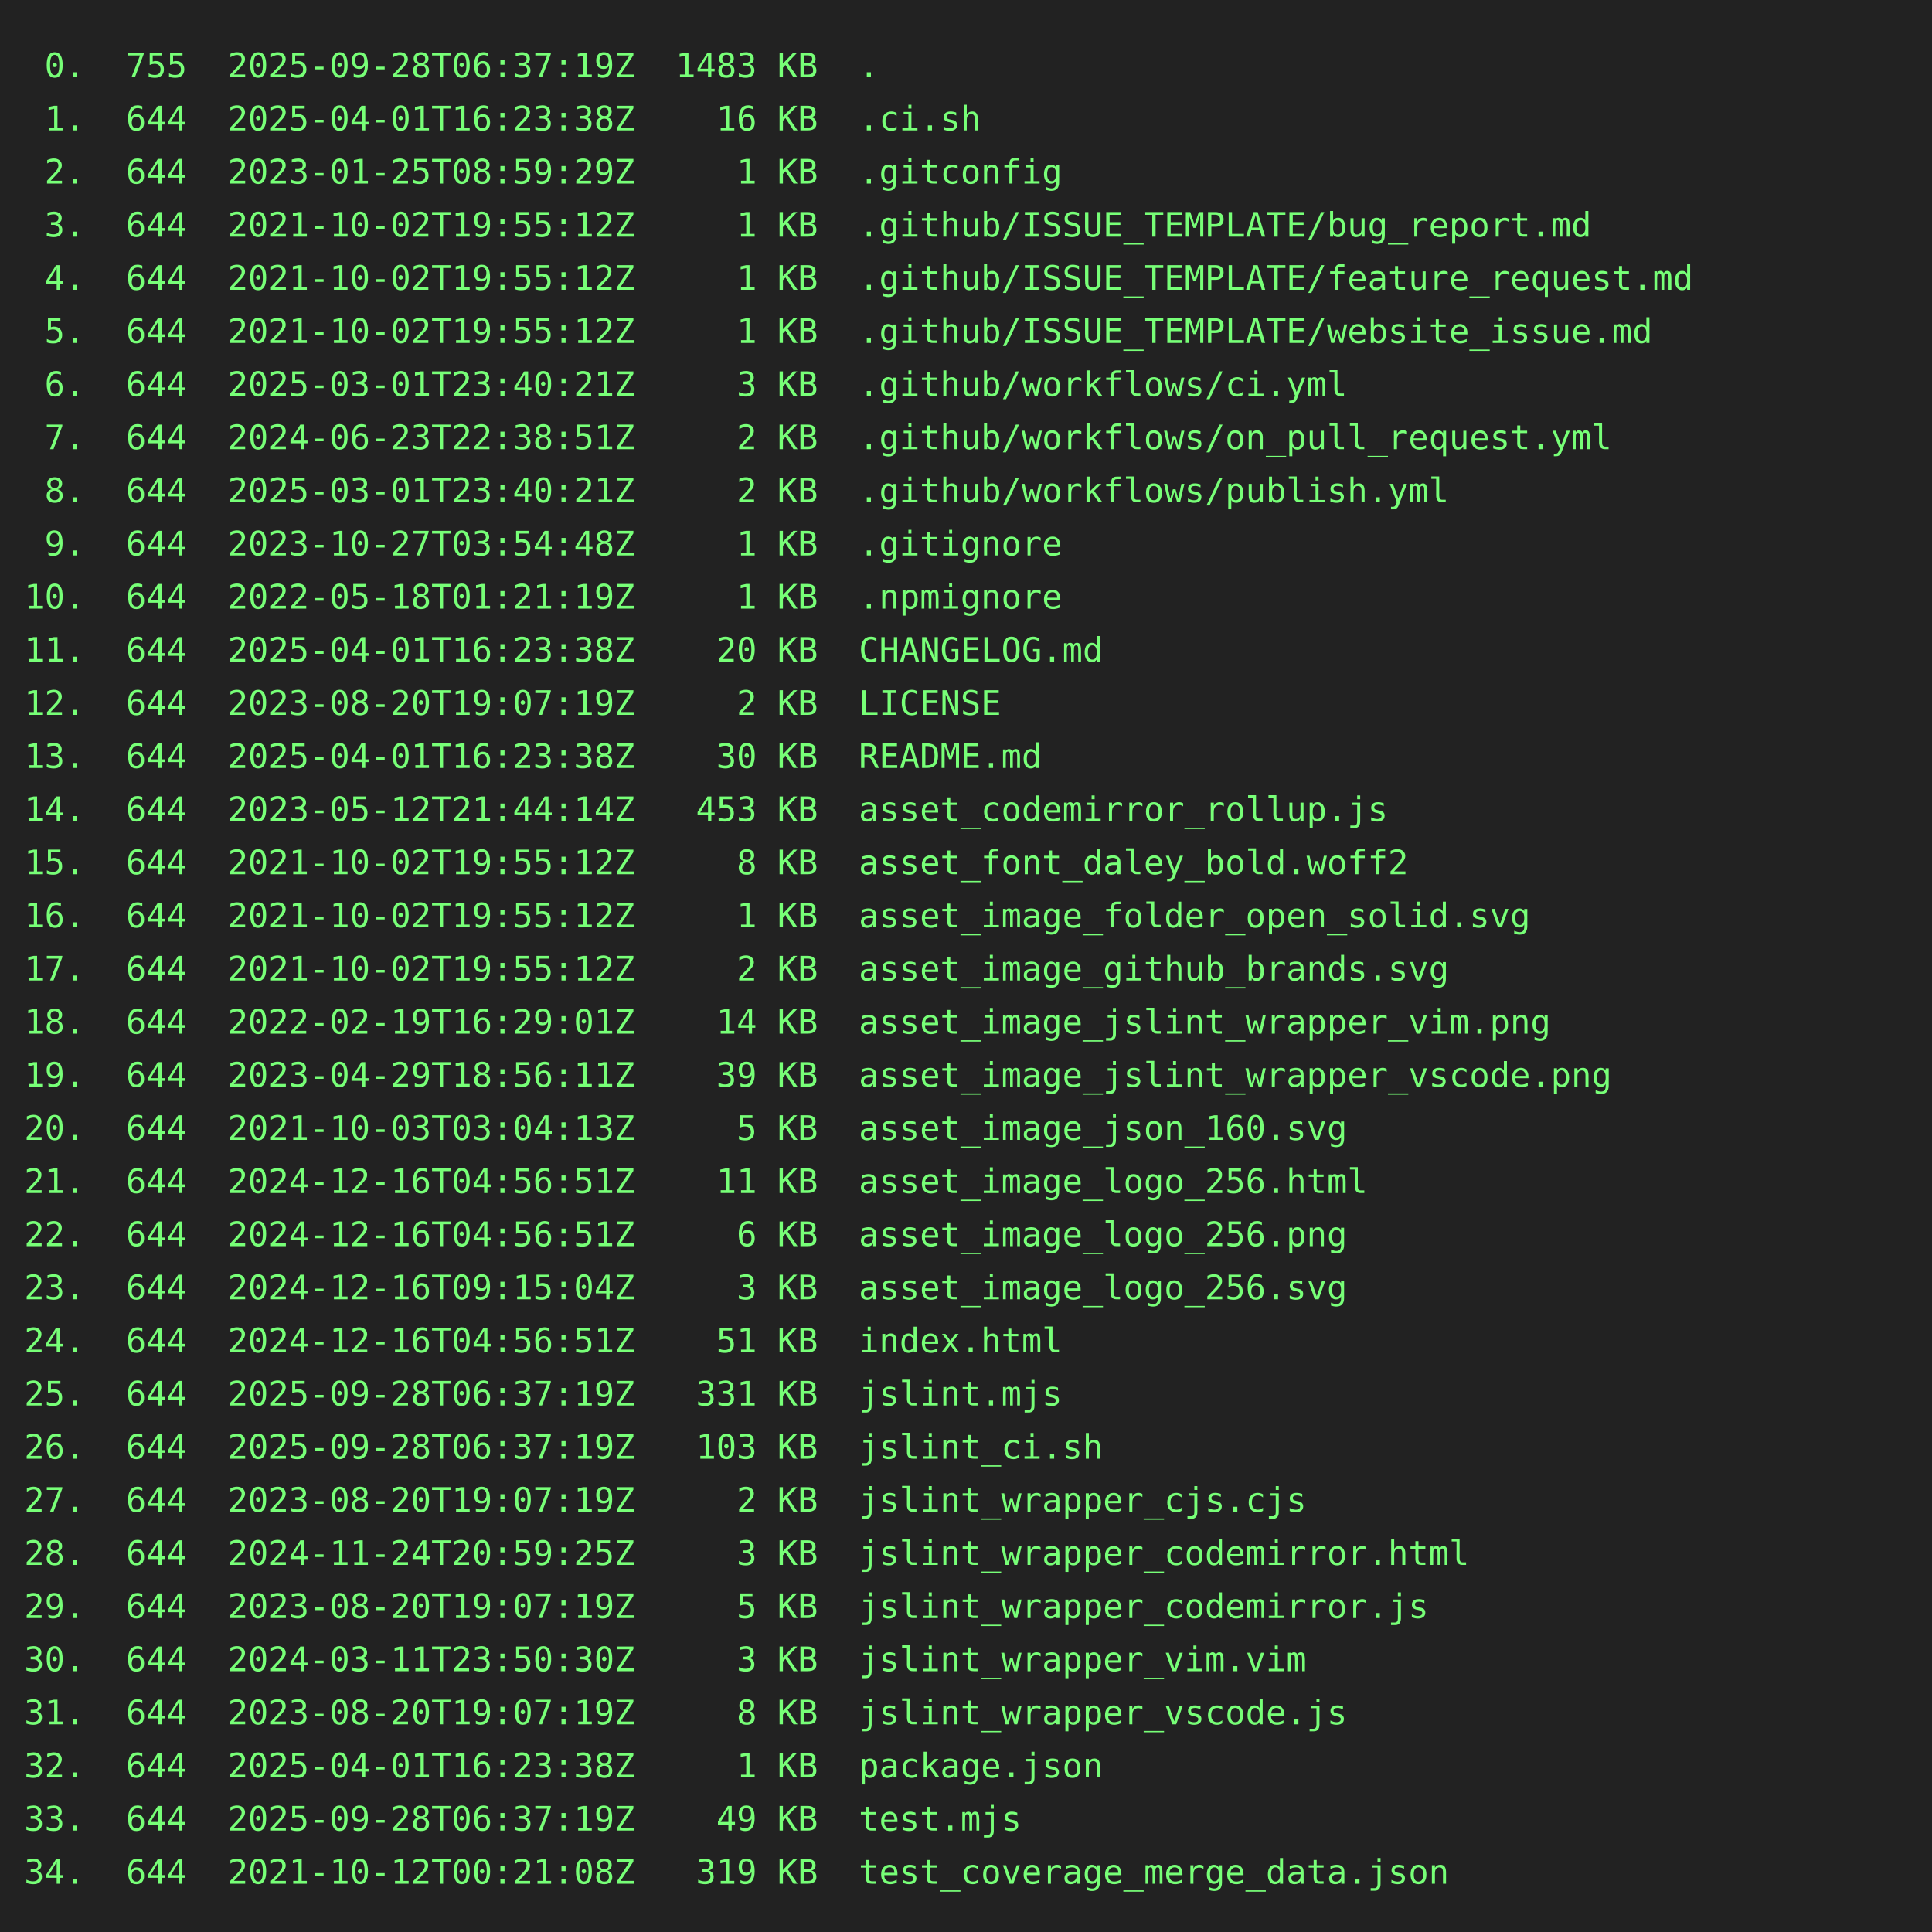
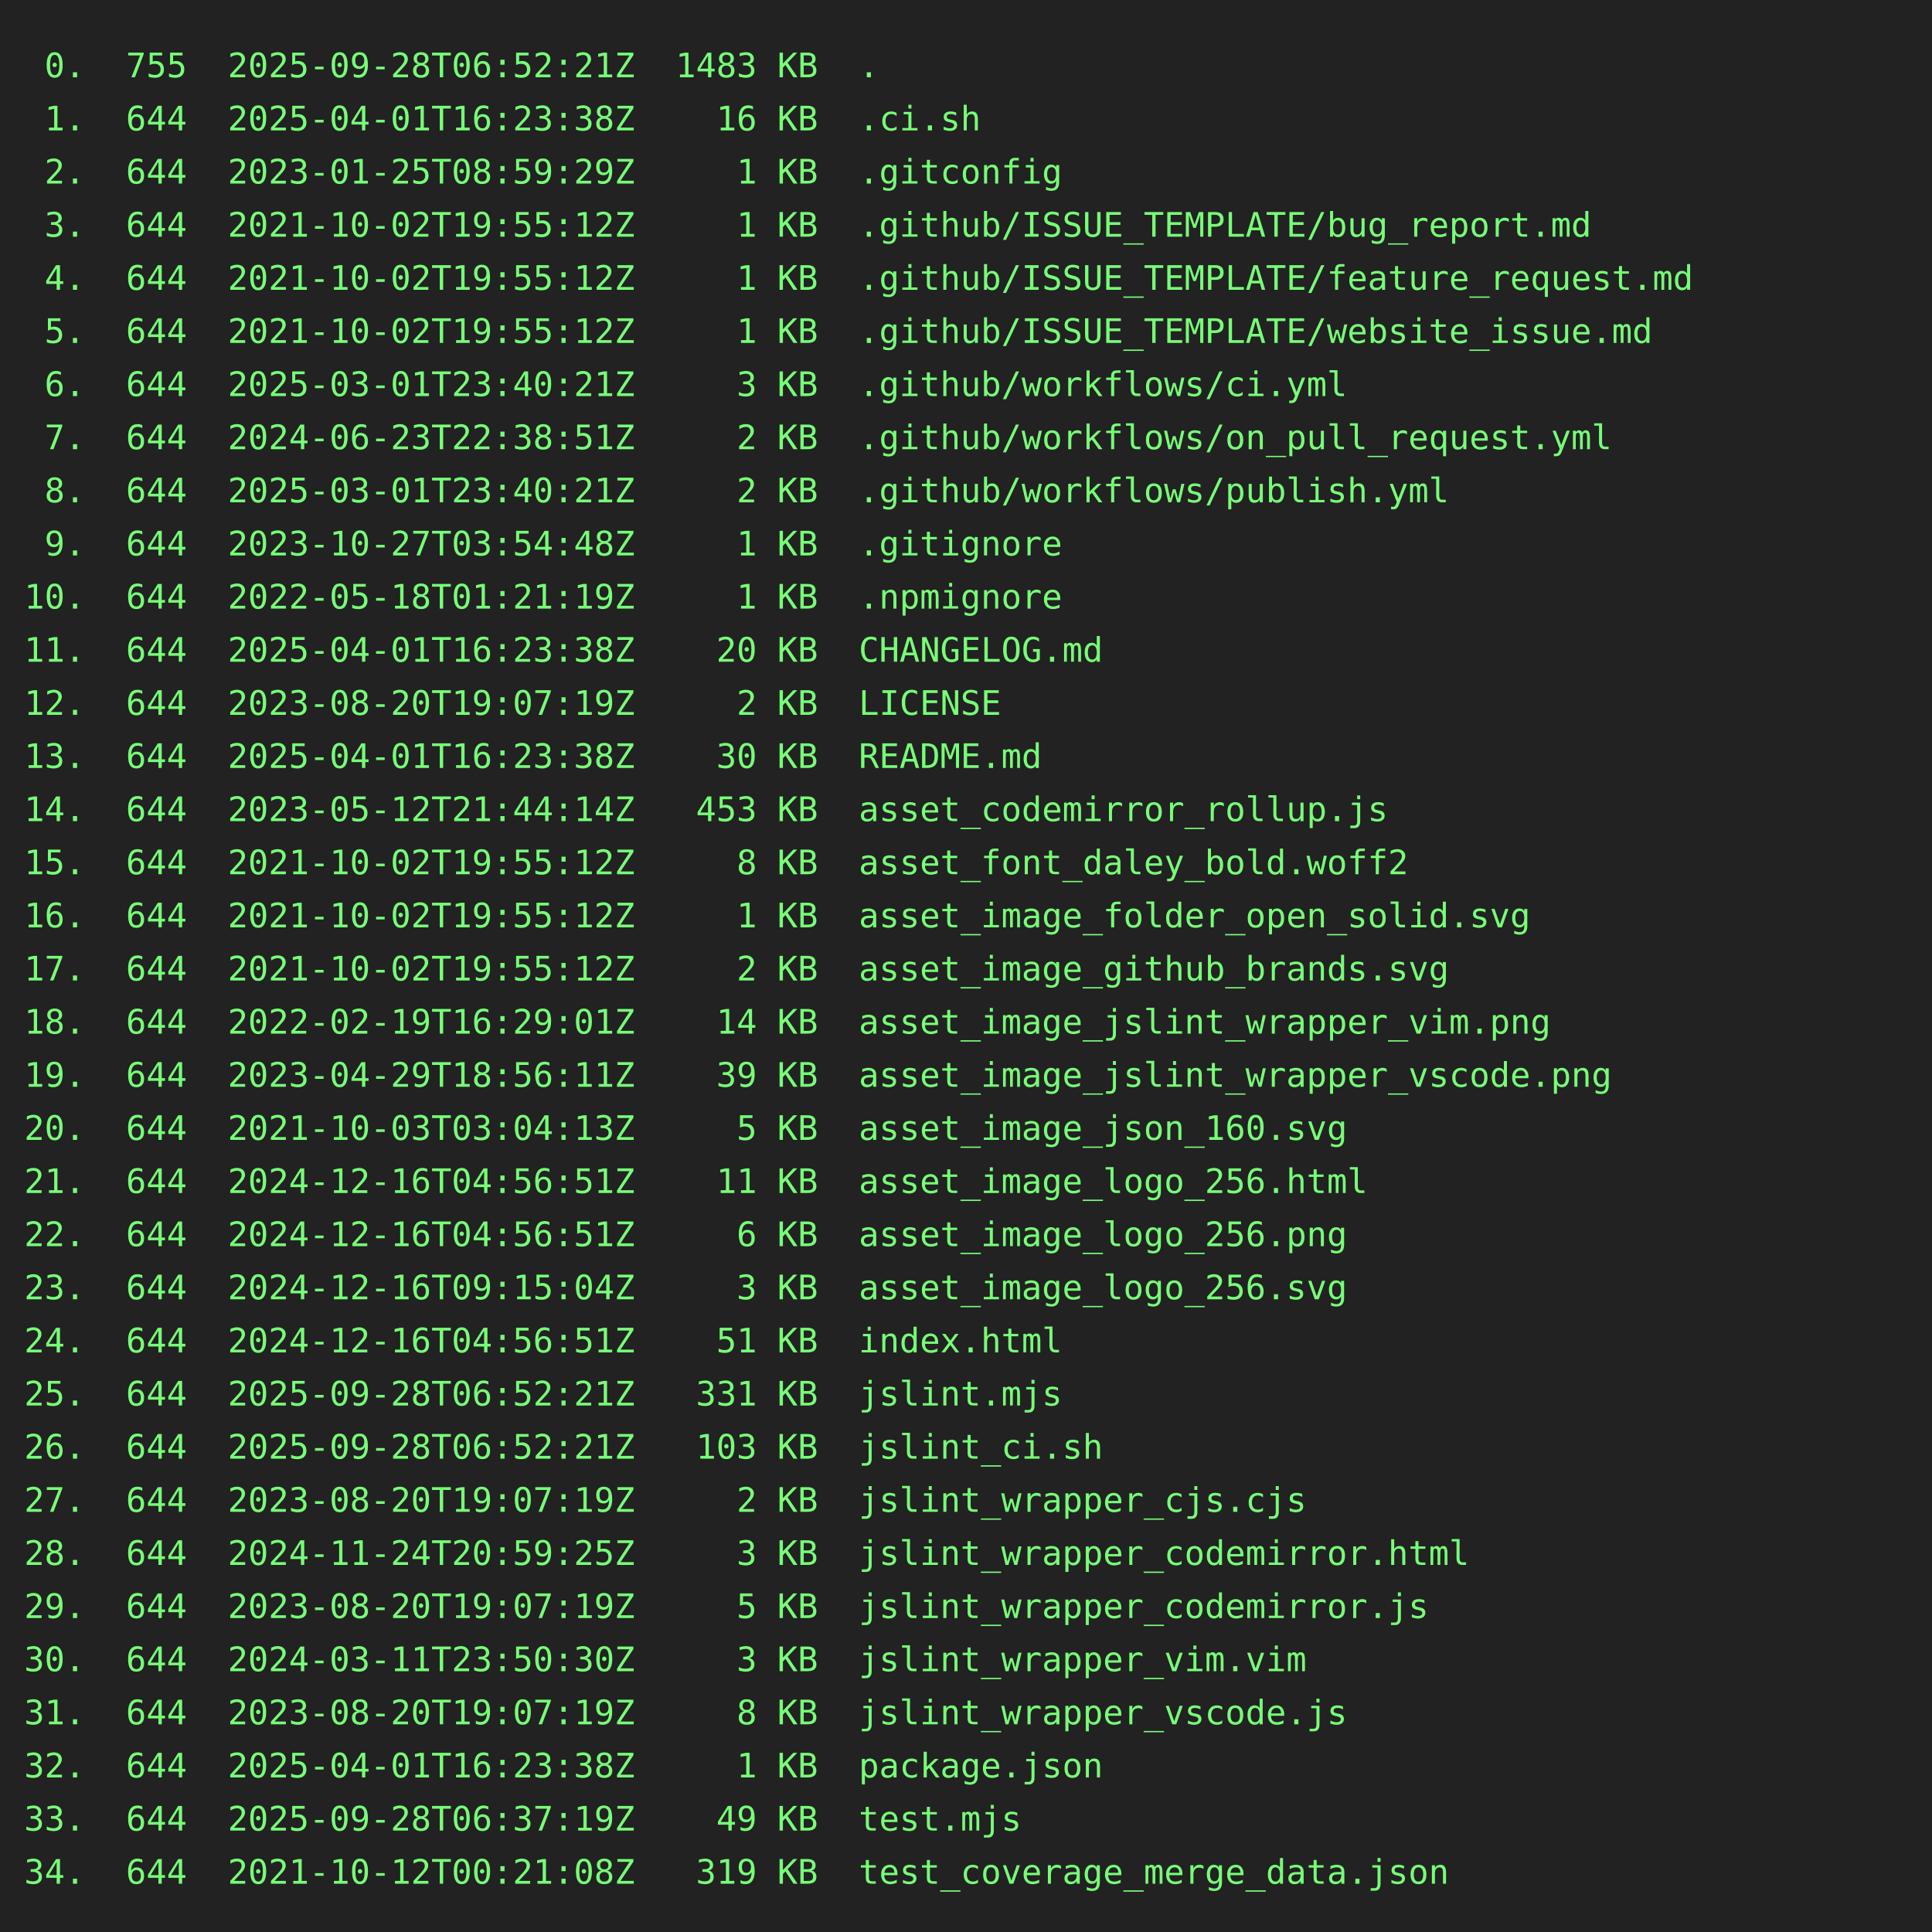
<svg xmlns="http://www.w3.org/2000/svg" height="800" width="800">
  <rect height="800" fill="#222" width="800" />
  <text fill="#7f7" font-family="consolas, menlo, monospace" font-size="14" xml:space="preserve">
-     <tspan lengthAdjust="spacingAndGlyphs" textLength="768" x="10" y="32"> 0.  755  2025-09-28T06:37:19Z  1483 KB  .                                                       </tspan>
+     <tspan lengthAdjust="spacingAndGlyphs" textLength="768" x="10" y="32"> 0.  755  2025-09-28T06:52:21Z  1483 KB  .                                                       </tspan>
    <tspan lengthAdjust="spacingAndGlyphs" textLength="768" x="10" y="54"> 1.  644  2025-04-01T16:23:38Z    16 KB  .ci.sh                                                  </tspan>
    <tspan lengthAdjust="spacingAndGlyphs" textLength="768" x="10" y="76"> 2.  644  2023-01-25T08:59:29Z     1 KB  .gitconfig                                              </tspan>
    <tspan lengthAdjust="spacingAndGlyphs" textLength="768" x="10" y="98"> 3.  644  2021-10-02T19:55:12Z     1 KB  .github/ISSUE_TEMPLATE/bug_report.md                    </tspan>
    <tspan lengthAdjust="spacingAndGlyphs" textLength="768" x="10" y="120"> 4.  644  2021-10-02T19:55:12Z     1 KB  .github/ISSUE_TEMPLATE/feature_request.md               </tspan>
    <tspan lengthAdjust="spacingAndGlyphs" textLength="768" x="10" y="142"> 5.  644  2021-10-02T19:55:12Z     1 KB  .github/ISSUE_TEMPLATE/website_issue.md                 </tspan>
    <tspan lengthAdjust="spacingAndGlyphs" textLength="768" x="10" y="164"> 6.  644  2025-03-01T23:40:21Z     3 KB  .github/workflows/ci.yml                                </tspan>
    <tspan lengthAdjust="spacingAndGlyphs" textLength="768" x="10" y="186"> 7.  644  2024-06-23T22:38:51Z     2 KB  .github/workflows/on_pull_request.yml                   </tspan>
    <tspan lengthAdjust="spacingAndGlyphs" textLength="768" x="10" y="208"> 8.  644  2025-03-01T23:40:21Z     2 KB  .github/workflows/publish.yml                           </tspan>
    <tspan lengthAdjust="spacingAndGlyphs" textLength="768" x="10" y="230"> 9.  644  2023-10-27T03:54:48Z     1 KB  .gitignore                                              </tspan>
    <tspan lengthAdjust="spacingAndGlyphs" textLength="768" x="10" y="252">10.  644  2022-05-18T01:21:19Z     1 KB  .npmignore                                              </tspan>
    <tspan lengthAdjust="spacingAndGlyphs" textLength="768" x="10" y="274">11.  644  2025-04-01T16:23:38Z    20 KB  CHANGELOG.md                                            </tspan>
    <tspan lengthAdjust="spacingAndGlyphs" textLength="768" x="10" y="296">12.  644  2023-08-20T19:07:19Z     2 KB  LICENSE                                                 </tspan>
    <tspan lengthAdjust="spacingAndGlyphs" textLength="768" x="10" y="318">13.  644  2025-04-01T16:23:38Z    30 KB  README.md                                               </tspan>
    <tspan lengthAdjust="spacingAndGlyphs" textLength="768" x="10" y="340">14.  644  2023-05-12T21:44:14Z   453 KB  asset_codemirror_rollup.js                              </tspan>
    <tspan lengthAdjust="spacingAndGlyphs" textLength="768" x="10" y="362">15.  644  2021-10-02T19:55:12Z     8 KB  asset_font_daley_bold.woff2                             </tspan>
    <tspan lengthAdjust="spacingAndGlyphs" textLength="768" x="10" y="384">16.  644  2021-10-02T19:55:12Z     1 KB  asset_image_folder_open_solid.svg                       </tspan>
    <tspan lengthAdjust="spacingAndGlyphs" textLength="768" x="10" y="406">17.  644  2021-10-02T19:55:12Z     2 KB  asset_image_github_brands.svg                           </tspan>
    <tspan lengthAdjust="spacingAndGlyphs" textLength="768" x="10" y="428">18.  644  2022-02-19T16:29:01Z    14 KB  asset_image_jslint_wrapper_vim.png                      </tspan>
    <tspan lengthAdjust="spacingAndGlyphs" textLength="768" x="10" y="450">19.  644  2023-04-29T18:56:11Z    39 KB  asset_image_jslint_wrapper_vscode.png                   </tspan>
    <tspan lengthAdjust="spacingAndGlyphs" textLength="768" x="10" y="472">20.  644  2021-10-03T03:04:13Z     5 KB  asset_image_json_160.svg                                </tspan>
    <tspan lengthAdjust="spacingAndGlyphs" textLength="768" x="10" y="494">21.  644  2024-12-16T04:56:51Z    11 KB  asset_image_logo_256.html                               </tspan>
    <tspan lengthAdjust="spacingAndGlyphs" textLength="768" x="10" y="516">22.  644  2024-12-16T04:56:51Z     6 KB  asset_image_logo_256.png                                </tspan>
    <tspan lengthAdjust="spacingAndGlyphs" textLength="768" x="10" y="538">23.  644  2024-12-16T09:15:04Z     3 KB  asset_image_logo_256.svg                                </tspan>
    <tspan lengthAdjust="spacingAndGlyphs" textLength="768" x="10" y="560">24.  644  2024-12-16T04:56:51Z    51 KB  index.html                                              </tspan>
-     <tspan lengthAdjust="spacingAndGlyphs" textLength="768" x="10" y="582">25.  644  2025-09-28T06:37:19Z   331 KB  jslint.mjs                                              </tspan>
-     <tspan lengthAdjust="spacingAndGlyphs" textLength="768" x="10" y="604">26.  644  2025-09-28T06:37:19Z   103 KB  jslint_ci.sh                                            </tspan>
+     <tspan lengthAdjust="spacingAndGlyphs" textLength="768" x="10" y="582">25.  644  2025-09-28T06:52:21Z   331 KB  jslint.mjs                                              </tspan>
+     <tspan lengthAdjust="spacingAndGlyphs" textLength="768" x="10" y="604">26.  644  2025-09-28T06:52:21Z   103 KB  jslint_ci.sh                                            </tspan>
    <tspan lengthAdjust="spacingAndGlyphs" textLength="768" x="10" y="626">27.  644  2023-08-20T19:07:19Z     2 KB  jslint_wrapper_cjs.cjs                                  </tspan>
    <tspan lengthAdjust="spacingAndGlyphs" textLength="768" x="10" y="648">28.  644  2024-11-24T20:59:25Z     3 KB  jslint_wrapper_codemirror.html                          </tspan>
    <tspan lengthAdjust="spacingAndGlyphs" textLength="768" x="10" y="670">29.  644  2023-08-20T19:07:19Z     5 KB  jslint_wrapper_codemirror.js                            </tspan>
    <tspan lengthAdjust="spacingAndGlyphs" textLength="768" x="10" y="692">30.  644  2024-03-11T23:50:30Z     3 KB  jslint_wrapper_vim.vim                                  </tspan>
    <tspan lengthAdjust="spacingAndGlyphs" textLength="768" x="10" y="714">31.  644  2023-08-20T19:07:19Z     8 KB  jslint_wrapper_vscode.js                                </tspan>
    <tspan lengthAdjust="spacingAndGlyphs" textLength="768" x="10" y="736">32.  644  2025-04-01T16:23:38Z     1 KB  package.json                                            </tspan>
    <tspan lengthAdjust="spacingAndGlyphs" textLength="768" x="10" y="758">33.  644  2025-09-28T06:37:19Z    49 KB  test.mjs                                                </tspan>
    <tspan lengthAdjust="spacingAndGlyphs" textLength="768" x="10" y="780">34.  644  2021-10-12T00:21:08Z   319 KB  test_coverage_merge_data.json                           </tspan>
  </text>
</svg>
